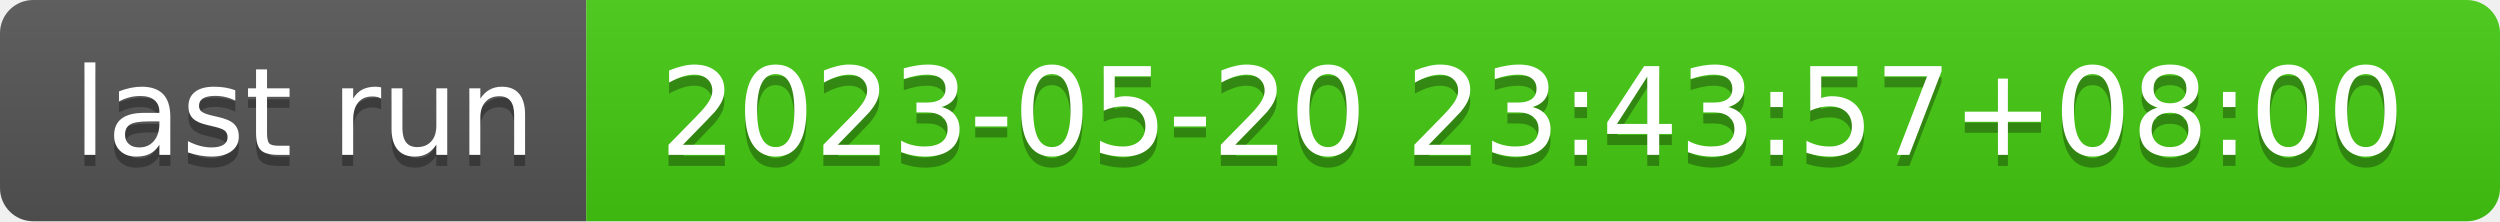
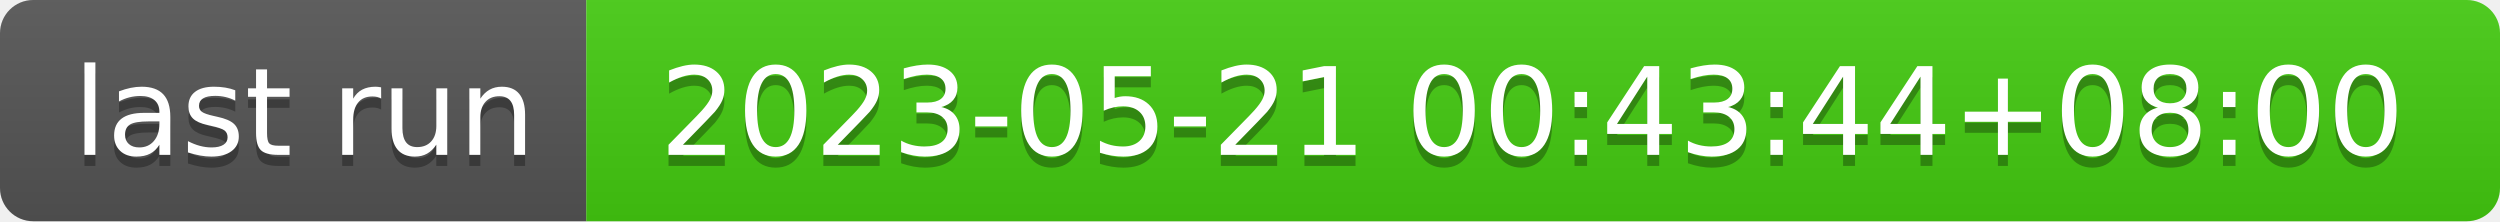
- <svg xmlns="http://www.w3.org/2000/svg" width="226" height="20" role="img" aria-label="last run: 2023-05-20 23:43:57+08:00">
+ <svg xmlns="http://www.w3.org/2000/svg" width="226" height="20" role="img" aria-label="last run: 2023-05-21 00:43:44+08:00">
  <linearGradient id="s" x2="0" y2="100%">
    <stop offset="0" stop-color="#bbb" stop-opacity=".1" />
    <stop offset="1" stop-opacity=".1" />
  </linearGradient>
  <clipPath id="r">
    <rect width="226" height="20" rx="3" fill="#fff" />
  </clipPath>
  <g clip-path="url(#r)">
    <rect width="53" height="20" fill="#555" />
    <rect x="53" width="173" height="20" fill="#4c1" />
    <rect width="226" height="20" fill="url(#s)" />
  </g>
  <g fill="#fff" text-anchor="middle" font-family="Verdana,Geneva,DejaVu Sans,sans-serif" text-rendering="geometricPrecision" font-size="110">
    <text aria-hidden="true" x="275" y="150" fill="#010101" fill-opacity=".3" transform="scale(.1)" textLength="430">last run</text>
    <text x="275" y="140" transform="scale(.1)" fill="#fff" textLength="430">last run</text>
-     <text aria-hidden="true" x="1385" y="150" fill="#010101" fill-opacity=".3" transform="scale(.1)" textLength="1630">2023-05-20 23:43:57+08:00</text>
-     <text x="1385" y="140" transform="scale(.1)" fill="#fff" textLength="1630">2023-05-20 23:43:57+08:00</text>
+     <text aria-hidden="true" x="1385" y="150" fill="#010101" fill-opacity=".3" transform="scale(.1)" textLength="1630">2023-05-21 00:43:44+08:00</text>
+     <text x="1385" y="140" transform="scale(.1)" fill="#fff" textLength="1630">2023-05-21 00:43:44+08:00</text>
  </g>
</svg>
